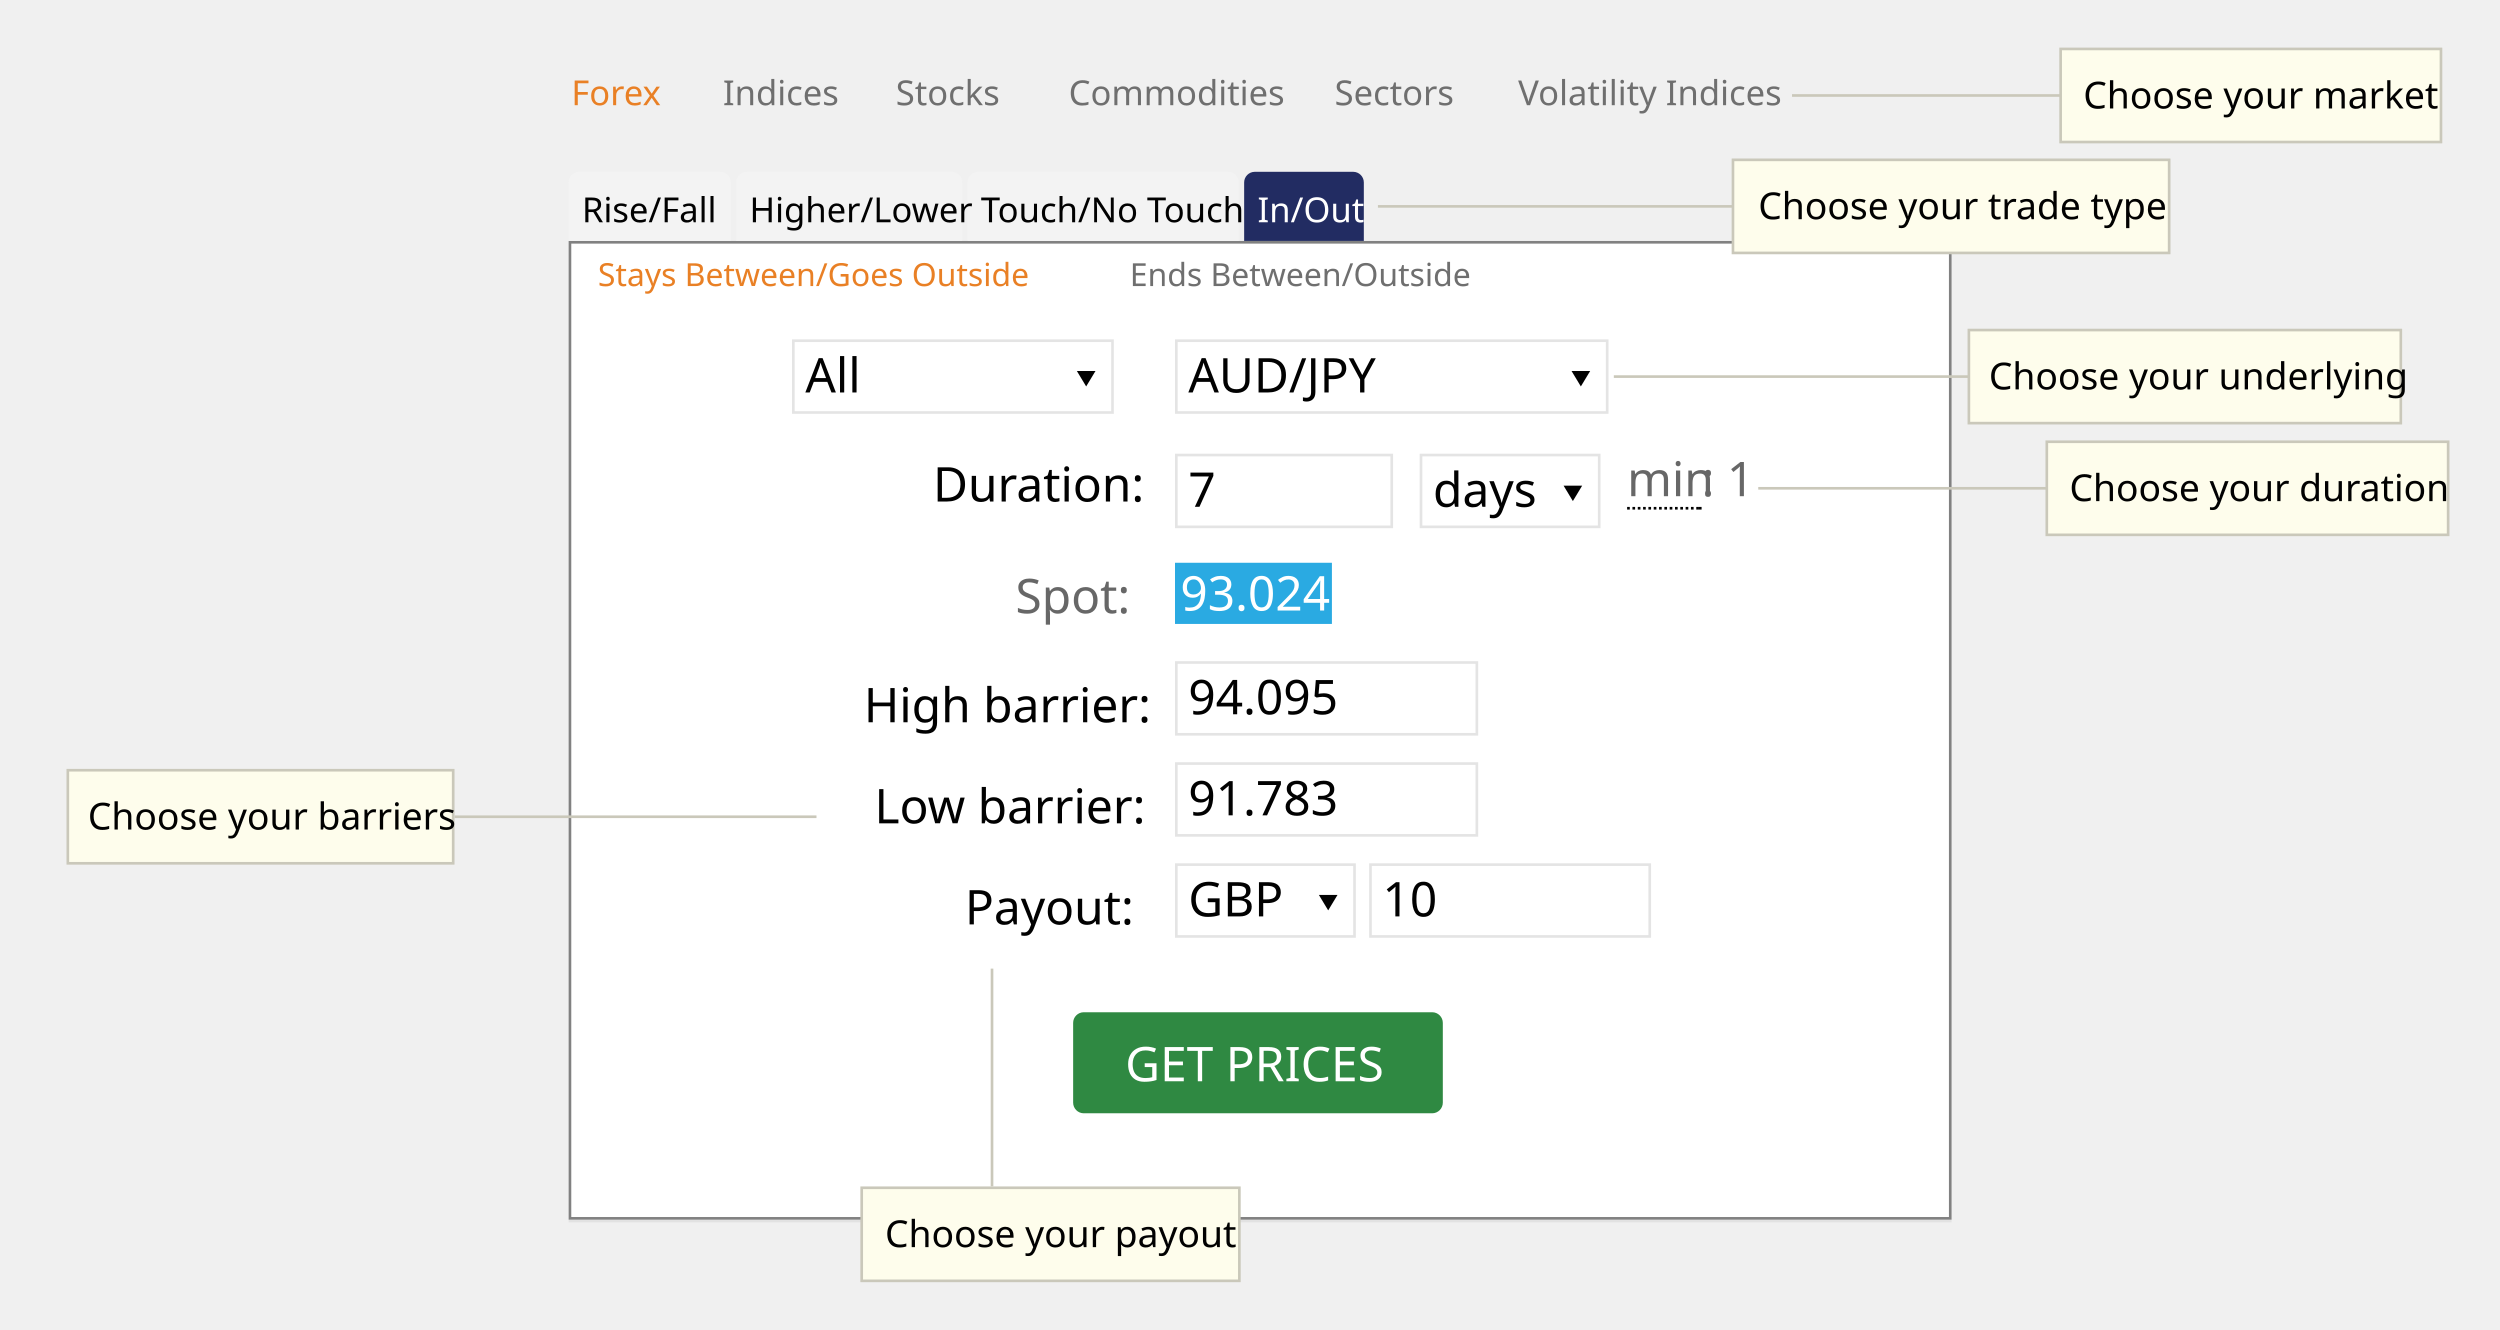
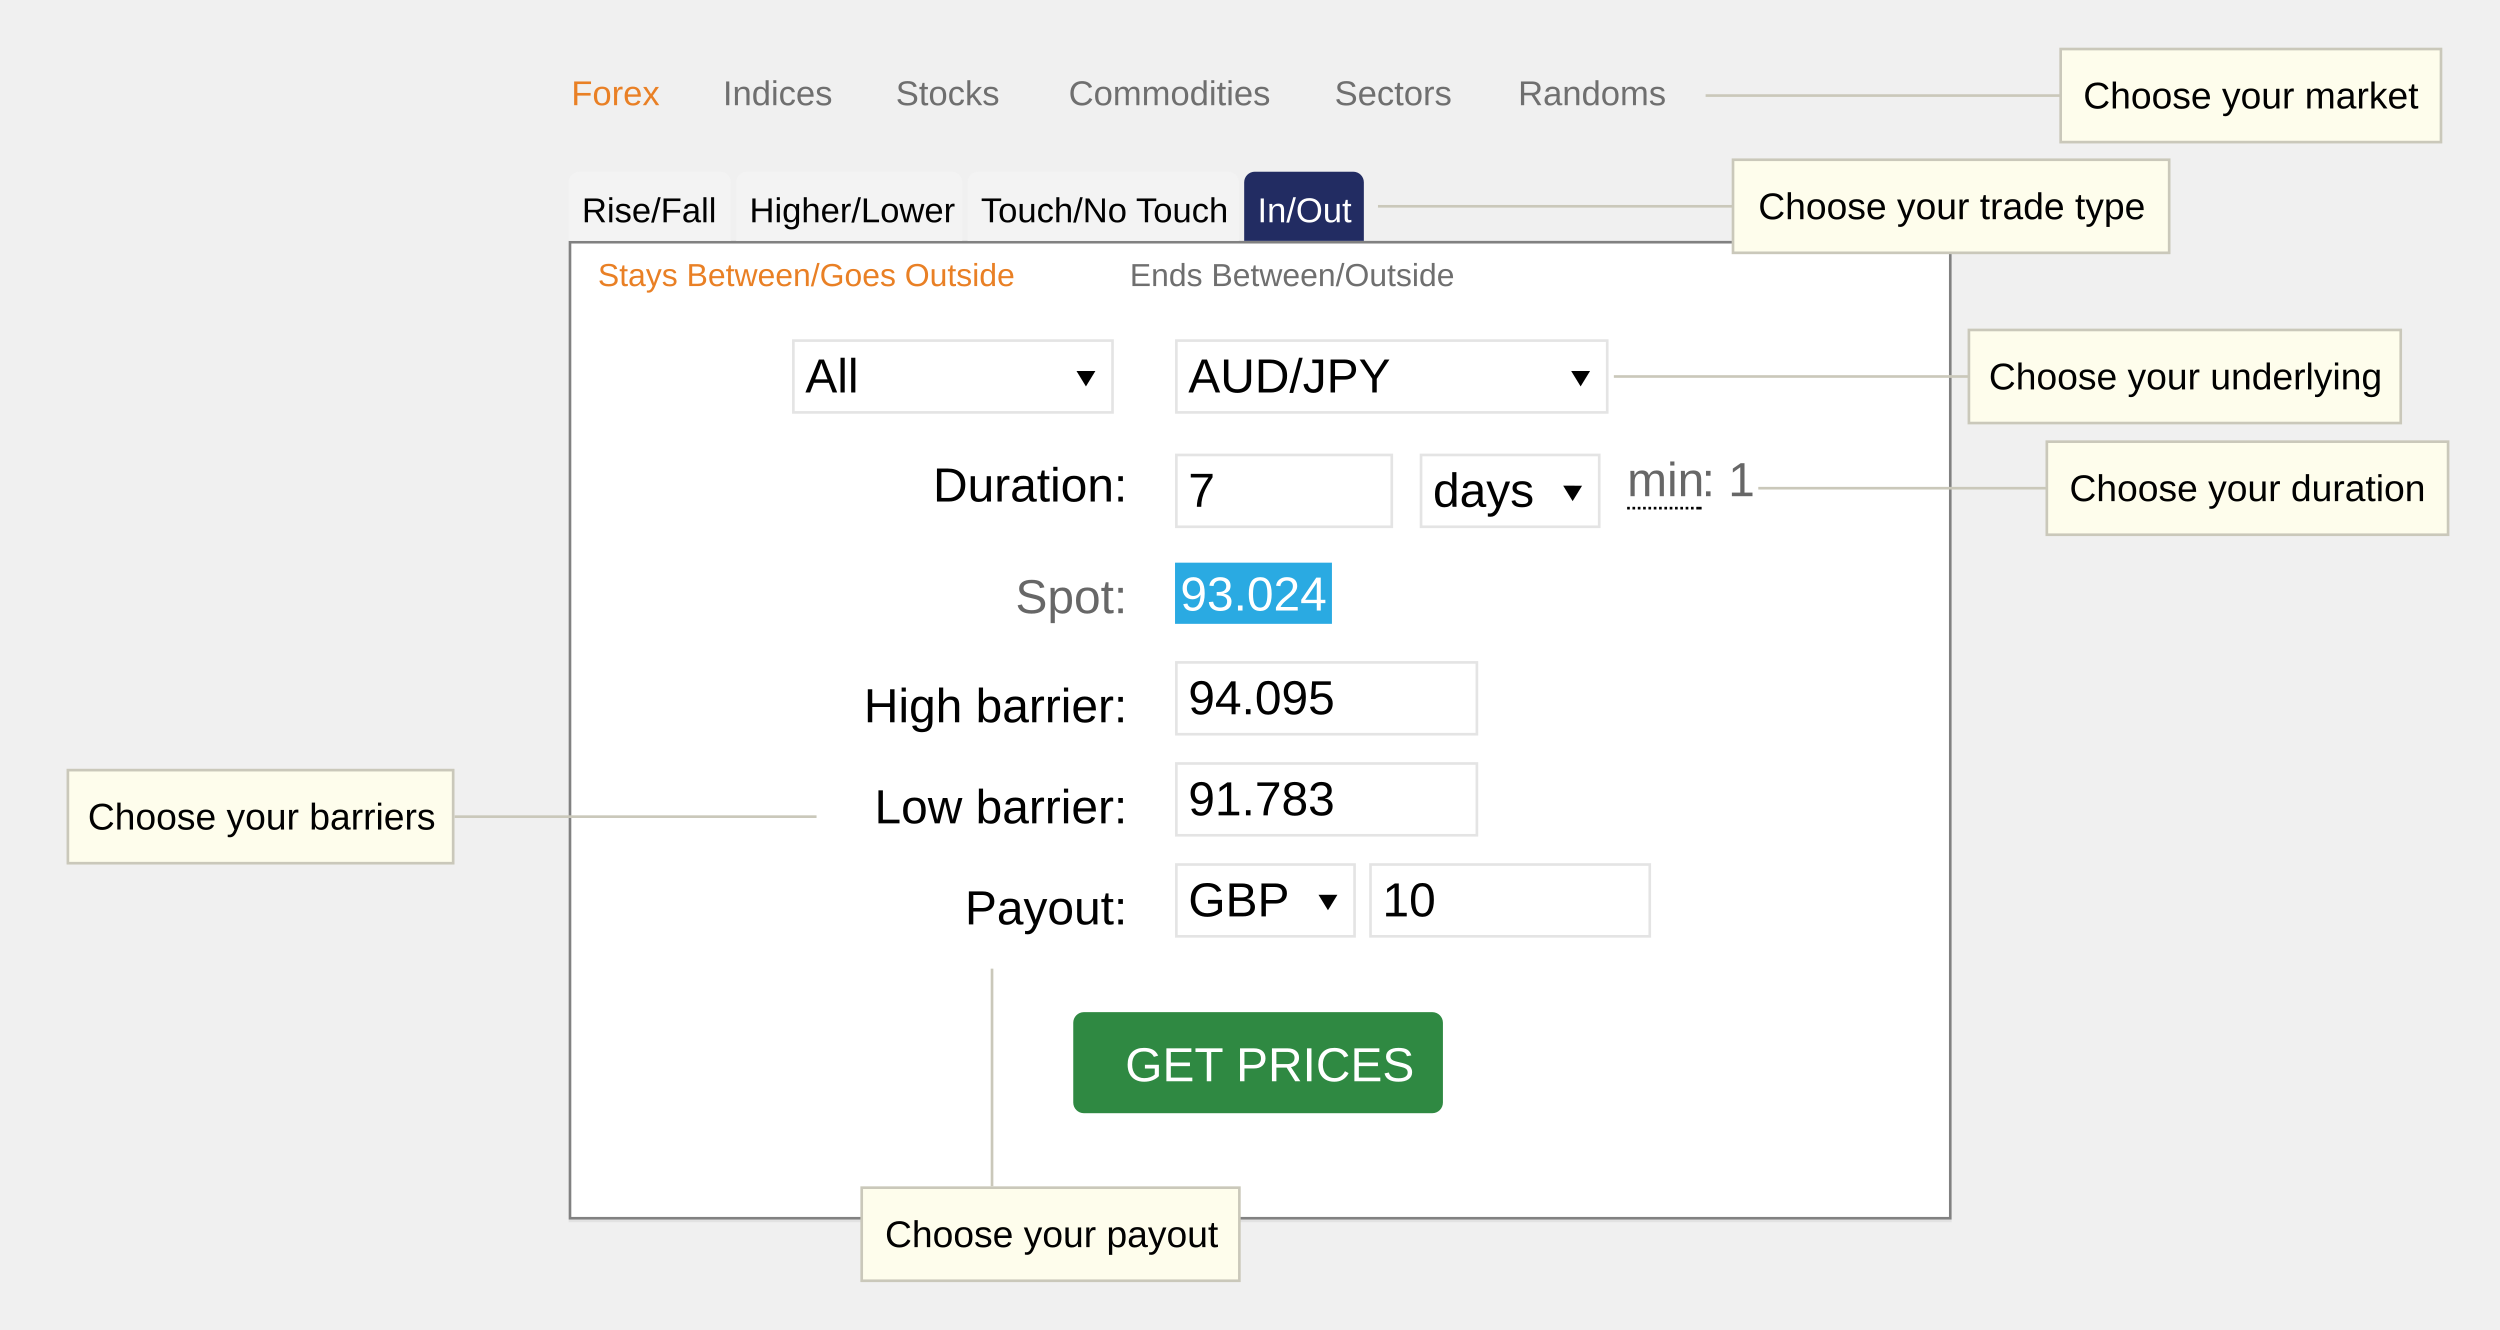
- <svg xmlns="http://www.w3.org/2000/svg" version="1.1" id="Layer_1" x="0px" y="0px" viewBox="0 0 940 500" style="enable-background:new 0 0 940 500;" xml:space="preserve">
-   <style type="text/css">
- 	.st0{fill:#FFFFFF;}
- 	.st1{fill:#E98025;}
- 	.st2{font-family:'ArialMT';}
- 	.st3{font-size:13px;}
- 	.st4{fill:#6F6F6F;}
- 	.st5{fill:#E2E2E2;}
- 	.st6{fill:#818181;}
- 	.st7{fill:#F3F3F3;}
- 	.st8{fill:#222C62;}
- 	.st9{fill:#010101;}
- 	.st10{fill:#E4E4E4;}
- 	.st11{font-size:18px;}
- 	.st12{fill:#676767;}
- 	.st13{fill:none;stroke:#010101;stroke-miterlimit:2;stroke-dasharray:1,1;stroke-dashoffset:1;}
- 	.st14{fill:#2AAAE2;}
- 	.st15{fill:#2F8942;}
- 	.st16{font-size:12px;}
- 	.st17{fill:none;stroke:#CAC8BA;}
- 	.st18{fill:#FEFDEC;}
- 	.st19{fill:#CAC8BA;}
- 	.st20{font-size:14px;}
- </style>
-   <path class="st0" d="M213.8,90.6h520v368h-520V90.6z" />
-   <text transform="matrix(1 0 0 1 214.811 39.565)" class="st1 st2 st3">Forex</text>
-   <text transform="matrix(1 0 0 1 271.811 39.565)" class="st4 st2 st3">Indices</text>
-   <text transform="matrix(1 0 0 1 336.811 39.565)" class="st4 st2 st3">Stocks</text>
-   <text transform="matrix(1 0 0 1 401.811 39.565)" class="st4 st2 st3">Commodities</text>
-   <text transform="matrix(1 0 0 1 501.81 39.565)" class="st4 st2 st3">Sectors</text>
-   <text transform="matrix(1 0 0 1 570.811 39.565)" class="st4 st2 st3">Volatility Indices</text>
-   <path class="st5" d="M213.8,458.6h520v1h-520V458.6" />
-   <path class="st6" d="M213.8,457.6h520v1h-520V457.6 M213.8,196.6h1v262h-1V196.6 M732.8,196.6h1v262h-1V196.6 M213.8,90.6h520v1  h-520V90.6 M213.8,90.6h1v343h-1V90.6 M732.8,90.6h1v343h-1V90.6 M213.8,90.6h520v1h-520V90.6" />
-   <path class="st7" d="M217.8,64.6h53c2.2,0,4,1.8,4,4v22h-61v-22C213.8,66.4,215.6,64.6,217.8,64.6 M280.8,64.6h77c2.2,0,4,1.8,4,4  v22h-85v-22C276.8,66.4,278.6,64.6,280.8,64.6 M367.8,64.6h94c2.2,0,4,1.8,4,4v22h-102v-22C363.8,66.4,365.6,64.6,367.8,64.6" />
-   <path class="st8" d="M471.8,64.6h37c2.2,0,4,1.8,4,4v22h-45v-22C467.8,66.4,469.6,64.6,471.8,64.6" />
-   <text transform="matrix(1 0 0 1 218.811 83.564)" class="st9 st2 st3">Rise/Fall</text>
-   <text transform="matrix(1 0 0 1 281.811 83.564)" class="st9 st2 st3">Higher/Lower</text>
-   <text transform="matrix(1 0 0 1 368.811 83.564)" class="st9 st2 st3">Touch/No Touch</text>
-   <text transform="matrix(1 0 0 1 472.81 83.564)" class="st0 st2 st3">In/Out</text>
-   <path class="st0" d="M297.8,127.6h121v28h-121V127.6" />
-   <path class="st10" d="M297.8,127.6h121v1h-121V127.6 M297.8,154.6h121v1h-121V154.6 M297.8,127.6h1v28h-1V127.6 M417.8,127.6h1v28  h-1V127.6" />
-   <text transform="matrix(1 0 0 1 302.811 147.565)" class="st9 st2 st11">All</text>
-   <text transform="matrix(1 0 0 1 350.811 188.565)" class="st9 st2 st11">Duration:</text>
-   <text transform="matrix(1 0 0 1 381.811 230.565)" class="st12 st2 st11">Spot:</text>
-   <text transform="matrix(1 0 0 1 324.811 271.565)" class="st9 st2 st11">High barrier:</text>
-   <text transform="matrix(1 0 0 1 328.811 309.565)" class="st9 st2 st11">Low barrier:</text>
-   <text transform="matrix(1 0 0 1 362.811 347.565)" class="st9 st2 st11">Payout:</text>
-   <path class="st0" d="M441.8,127.6h163v28h-163V127.6" />
-   <path class="st10" d="M441.8,127.6h163v1h-163V127.6 M441.8,154.6h163v1h-163V154.6 M441.8,127.6h1v28h-1V127.6 M603.8,127.6h1v28  h-1V127.6" />
-   <text transform="matrix(1 0 0 1 446.811 147.565)" class="st9 st2 st11">AUD/JPY</text>
-   <path class="st0" d="M441.8,170.6h82v28h-82V170.6" />
-   <path class="st10" d="M441.8,170.6h82v1h-82V170.6 M441.8,197.6h82v1h-82V197.6 M441.8,170.6h1v28h-1V170.6 M522.8,170.6h1v28h-1  V170.6" />
-   <text transform="matrix(1 0 0 1 446.811 190.565)" class="st9 st2 st11">7</text>
-   <path class="st0" d="M533.8,170.6h68v28h-68V170.6" />
-   <path class="st10" d="M533.8,170.6h68v1h-68V170.6 M533.8,197.6h68v1h-68V197.6 M533.8,170.6h1v28h-1V170.6 M600.8,170.6h1v28h-1  V170.6" />
-   <text transform="matrix(1 0 0 1 538.811 190.565)" class="st9 st2 st11">days</text>
-   <path class="st9" d="M611.8,190.6h1v1h-1V190.6 M638.8,190.6h1v1h-1V190.6" />
-   <path class="st13" d="M612.8,191.1h26" />
-   <text transform="matrix(1 0 0 1 611.811 186.565)" class="st12 st2 st11">min</text>
-   <text transform="matrix(1 0 0 1 639.811 186.565)" class="st12 st2 st11">: 1</text>
-   <path class="st14" d="M441.8,211.6h59v23h-59V211.6" />
-   <text transform="matrix(1 0 0 1 443.811 229.565)" class="st0 st2 st11">93.024</text>
-   <path class="st0" d="M441.8,248.6h114v28h-114V248.6" />
-   <path class="st10" d="M441.8,248.6h114v1h-114V248.6 M441.8,275.6h114v1h-114V275.6 M441.8,248.6h1v28h-1V248.6 M554.8,248.6h1v28  h-1V248.6" />
-   <text transform="matrix(1 0 0 1 446.811 268.565)" class="st9 st2 st11">94.095</text>
-   <path class="st0" d="M441.8,286.6h114v28h-114V286.6" />
-   <path class="st10" d="M441.8,286.6h114v1h-114V286.6 M441.8,313.6h114v1h-114V313.6 M441.8,286.6h1v28h-1V286.6 M554.8,286.6h1v28  h-1V286.6" />
-   <text transform="matrix(1 0 0 1 446.811 306.565)" class="st9 st2 st11">91.783</text>
-   <path class="st0" d="M441.8,324.6h68v28h-68V324.6" />
-   <path class="st10" d="M441.8,324.6h68v1h-68V324.6 M441.8,351.6h68v1h-68V351.6 M441.8,324.6h1v28h-1V324.6 M508.8,324.6h1v28h-1  V324.6" />
-   <text transform="matrix(1 0 0 1 446.811 344.565)" class="st9 st2 st11">GBP</text>
-   <path class="st0" d="M514.8,324.6h106v28h-106V324.6" />
-   <path class="st10" d="M514.8,324.6h106v1h-106V324.6 M514.8,351.6h106v1h-106V351.6 M514.8,324.6h1v28h-1V324.6 M619.8,324.6h1v28  h-1V324.6" />
-   <text transform="matrix(1 0 0 1 519.811 344.565)" class="st9 st2 st11">10</text>
-   <path class="st15" d="M407.5,380.6h131c2.2,0,4,1.8,4,4v30c0,2.2-1.8,4-4,4h-131c-2.2,0-4-1.8-4-4v-30  C403.5,382.4,405.3,380.6,407.5,380.6" />
-   <text transform="matrix(1 0 0 1 423.082 406.565)" class="st0 st2 st11">GET PRICES</text>
-   <text transform="matrix(1 0 0 1 224.811 107.564)" class="st1 st2 st16">Stays Between/Goes Outside</text>
-   <text transform="matrix(1 0 0 1 424.811 107.564)" class="st4 st2 st16">Ends Between/Outside</text>
-   <path class="st9" d="M411.9,139.5l-3.5,5.8l-3.5-5.8L411.9,139.5z M597.9,139.5l-3.5,5.8l-3.5-5.8L597.9,139.5z M594.9,182.6  l-3.5,5.8l-3.5-5.8L594.9,182.6z M502.9,336.5l-3.5,5.8l-3.5-5.8L502.9,336.5z" />
-   <path class="st17" d="M673.8,35.9h101.5" />
-   <path class="st18" d="M774.8,18.4h143v35h-143V18.4z" />
-   <path class="st19" d="M917.3,18.9v34h-142v-34H917.3 M918.3,17.9h-144v36h144V17.9z" />
-   <text transform="matrix(1 0 0 1 783.311 40.787)" class="st9 st2 st20">Choose your market</text>
-   <path class="st17" d="M606.8,141.6h134" />
-   <path class="st18" d="M740.3,124.1h162.4v35H740.3V124.1z" />
-   <path class="st19" d="M902.2,124.6v34H740.8v-34L902.2,124.6 M903.2,123.6H739.8v36h163.4V123.6z" />
-   <text transform="matrix(1 0 0 1 747.811 146.416)" class="st9 st2 st20">Choose your underlying</text>
-   <path class="st17" d="M661.1,183.6h109" />
-   <path class="st18" d="M769.6,166.1h150.9v35H769.6V166.1z" />
-   <path class="st19" d="M920,166.6v34H770.1v-34H920 M921,165.6H769.1v36H921L921,165.6z" />
-   <text transform="matrix(1 0 0 1 778.111 188.416)" class="st9 st2 st20">Choose your duration</text>
-   <path class="st17" d="M170.9,307.1H307" />
-   <path class="st18" d="M25.5,289.6h144.9v35H25.5V289.6z" />
-   <path class="st19" d="M169.9,290.1v34H26v-34H169.9 M170.9,289.1H25v36h145.9L170.9,289.1L170.9,289.1z" />
-   <text transform="matrix(1 0 0 1 33.025 311.915)" class="st9 st2 st20">Choose your barriers</text>
-   <path class="st17" d="M373,364.2v81.9" />
-   <path class="st18" d="M324,446.6h142v35H324V446.6z" />
-   <path class="st19" d="M465.5,447.1v34h-141v-34H465.5 M466.5,446.1h-143v36h143V446.1z" />
-   <text transform="matrix(1 0 0 1 332.762 468.915)" class="st9 st2 st20">Choose your payout</text>
-   <path class="st17" d="M518.1,77.6h134" />
-   <path class="st18" d="M651.6,60.1h164v35h-164V60.1z" />
-   <path class="st19" d="M815.1,60.6v34h-163v-34L815.1,60.6 M816.1,59.6h-165v36h165V59.6z" />
-   <text transform="matrix(1 0 0 1 661.111 82.416)" class="st9 st2 st20">Choose your trade type</text>
+ <svg xmlns="http://www.w3.org/2000/svg" width="940" height="500" viewBox="0 0 940 500">
+   <path fill="#fff" d="M213.81 90.564h520v368h-520z" />
+   <text transform="translate(214.811 39.565)" fill="#E98025" font-family="Arial" font-size="13">Forex</text>
+   <text transform="translate(271.811 39.565)" fill="#6F6F6F" font-family="Arial" font-size="13">Indices</text>
+   <text transform="translate(336.811 39.565)" fill="#6F6F6F" font-family="Arial" font-size="13">Stocks</text>
+   <text transform="translate(401.811 39.565)" fill="#6F6F6F" font-family="Arial" font-size="13">Commodities</text>
+   <text transform="translate(501.81 39.565)" fill="#6F6F6F" font-family="Arial" font-size="13">Sectors</text>
+   <text transform="translate(570.811 39.565)" fill="#6F6F6F" font-family="Arial" font-size="13">Randoms</text>
+   <path fill="#E2E2E2" d="M213.81 458.564h520v1h-520v-1" />
+   <path fill="#818181" d="M213.81 457.564h520v1h-520v-1m0-261h1v262h-1v-262m519 0h1v262h-1v-262m-519-106h520v1h-520v-1m0 0h1v343h-1v-343m519 0h1v343h-1v-343m-519 0h520v1h-520v-1" />
+   <path fill="#F3F3F3" d="M217.81 64.564h53c2.21 0 4 1.79 4 4v22h-61v-22c0-2.21 1.794-4 4-4m63 0h77c2.21 0 4 1.79 4 4v22h-85v-22c0-2.21 1.794-4 4-4m87 0h94c2.21 0 4 1.79 4 4v22h-102v-22c0-2.21 1.794-4 4-4" />
+   <path fill="#222C62" d="M471.81 64.564h37c2.21 0 4 1.79 4 4v22h-45v-22c0-2.21 1.794-4 4-4" />
+   <text transform="translate(218.811 83.564)" fill="#010101" font-family="Arial" font-size="13">Rise/Fall</text>
+   <text transform="translate(281.811 83.564)" fill="#010101" font-family="Arial" font-size="13">Higher/Lower</text>
+   <text transform="translate(368.811 83.564)" fill="#010101" font-family="Arial" font-size="13">Touch/No Touch</text>
+   <text transform="translate(472.81 83.564)" fill="#fff" font-family="Arial" font-size="13">In/Out</text>
+   <path fill="#fff" d="M297.81 127.564h121v28h-121v-28" />
+   <path fill="#E4E4E4" d="M297.81 127.564h121v1h-121v-1m0 27h121v1h-121v-1m0-27h1v28h-1v-28m120 0h1v28h-1v-28" />
+   <text transform="translate(302.811 147.565)" fill="#010101" font-family="Arial" font-size="18">All</text>
+   <text transform="translate(350.811 188.565)" fill="#010101" font-family="Arial" font-size="18">Duration:</text>
+   <text transform="translate(381.811 230.565)" fill="#676767" font-family="Arial" font-size="18">Spot:</text>
+   <text transform="translate(324.811 271.565)" fill="#010101" font-family="Arial" font-size="18">High barrier:</text>
+   <text transform="translate(328.811 309.565)" fill="#010101" font-family="Arial" font-size="18">Low barrier:</text>
+   <text transform="translate(362.811 347.565)" fill="#010101" font-family="Arial" font-size="18">Payout:</text>
+   <path fill="#fff" d="M441.81 127.564h163v28h-163v-28" />
+   <path fill="#E4E4E4" d="M441.81 127.564h163v1h-163v-1m0 27h163v1h-163v-1m0-27h1v28h-1v-28m162 0h1v28h-1v-28" />
+   <text transform="translate(446.811 147.565)" fill="#010101" font-family="Arial" font-size="18">AUD/JPY</text>
+   <path fill="#fff" d="M441.81 170.564h82v28h-82v-28" />
+   <path fill="#E4E4E4" d="M441.81 170.564h82v1h-82v-1m0 27h82v1h-82v-1m0-27h1v28h-1v-28m81 0h1v28h-1v-28" />
+   <text transform="translate(446.811 190.565)" fill="#010101" font-family="Arial" font-size="18">7</text>
+   <path fill="#fff" d="M533.81 170.564h68v28h-68v-28" />
+   <path fill="#E4E4E4" d="M533.81 170.564h68v1h-68v-1m0 27h68v1h-68v-1m0-27h1v28h-1v-28m67 0h1v28h-1v-28" />
+   <text transform="translate(538.811 190.565)" fill="#010101" font-family="Arial" font-size="18">days</text>
+   <path fill="#010101" d="M611.81 190.564h1v1h-1v-1m27 0h1v1h-1v-1" />
+   <path stroke="#010101" stroke-miterlimit="2" stroke-dasharray="1,1" stroke-dashoffset="1" fill="none" d="M612.81 191.064h26" />
+   <text transform="translate(611.811 186.565)" fill="#676767" font-family="Arial" font-size="18">min</text>
+   <text transform="translate(639.811 186.565)" fill="#676767" font-family="Arial" font-size="18">: 1</text>
+   <path fill="#2AAAE2" d="M441.81 211.564h59v23h-59v-23" />
+   <text transform="translate(443.811 229.565)" fill="#fff" font-family="Arial" font-size="18">93.024</text>
+   <path fill="#fff" d="M441.81 248.564h114v28h-114v-28" />
+   <path fill="#E4E4E4" d="M441.81 248.564h114v1h-114v-1m0 27h114v1h-114v-1m0-27h1v28h-1v-28m113 0h1v28h-1v-28" />
+   <text transform="translate(446.811 268.565)" fill="#010101" font-family="Arial" font-size="18">94.095</text>
+   <path fill="#fff" d="M441.81 286.564h114v28h-114v-28" />
+   <path fill="#E4E4E4" d="M441.81 286.564h114v1h-114v-1m0 27h114v1h-114v-1m0-27h1v28h-1v-28m113 0h1v28h-1v-28" />
+   <text transform="translate(446.811 306.565)" fill="#010101" font-family="Arial" font-size="18">91.783</text>
+   <path fill="#fff" d="M441.81 324.564h68v28h-68v-28" />
+   <path fill="#E4E4E4" d="M441.81 324.564h68v1h-68v-1m0 27h68v1h-68v-1m0-27h1v28h-1v-28m67 0h1v28h-1v-28" />
+   <text transform="translate(446.811 344.565)" fill="#010101" font-family="Arial" font-size="18">GBP</text>
+   <path fill="#fff" d="M514.81 324.564h106v28h-106v-28" />
+   <path fill="#E4E4E4" d="M514.81 324.564h106v1h-106v-1m0 27h106v1h-106v-1m0-27h1v28h-1v-28m105 0h1v28h-1v-28" />
+   <text transform="translate(519.811 344.565)" fill="#010101" font-family="Arial" font-size="18">10</text>
+   <path fill="#2F8942" d="M407.54 380.564h131c2.21 0 4 1.79 4 4v30c0 2.207-1.79 4-4 4h-131c-2.207 0-4-1.793-4-4v-30c0-2.21 1.793-4 4-4" />
+   <text transform="translate(423.082 406.565)" fill="#fff" font-family="Arial" font-size="18">GET PRICES</text>
+   <text transform="translate(224.811 107.564)" fill="#E98025" font-family="Arial" font-size="12">Stays Between/Goes Outside</text>
+   <text transform="translate(424.811 107.564)" fill="#6F6F6F" font-family="Arial" font-size="12">Ends Between/Outside</text>
+   <path fill="#010101" d="M411.86 139.5l-3.55 5.797-3.548-5.8zm186 0l-3.55 5.797-3.548-5.8zm-3 43.124l-3.55 5.798-3.548-5.8zm-92 153.83l-3.55 5.798-3.548-5.8z" />
+   <path stroke="#CAC8BA" fill="none" d="M641.31 35.936h134" />
+   <path fill="#FEFDEC" d="M774.81 18.436h143v35h-143z" />
+   <path fill="#CAC8BA" d="M917.31 18.936v34h-142v-34h142m1-1h-144v36h144v-36z" />
+   <text transform="translate(783.311 40.787)" fill="#010101" font-family="Arial" font-size="14">Choose your market</text>
+   <path stroke="#CAC8BA" fill="none" d="M606.81 141.564h134" />
+   <path fill="#FEFDEC" d="M740.31 124.064h162.364v35H740.31z" />
+   <path fill="#CAC8BA" d="M902.174 124.564v34H740.81v-34h161.364m1-1H739.81v36h163.364v-36z" />
+   <text transform="translate(747.811 146.416)" fill="#010101" font-family="Arial" font-size="14">Choose your underlying</text>
+   <path stroke="#CAC8BA" fill="none" d="M661.112 183.564h109" />
+   <path fill="#FEFDEC" d="M769.612 166.064h150.86v35h-150.86z" />
+   <path fill="#CAC8BA" d="M919.975 166.564v34H770.112v-34h149.863m1-1H769.112v36h151.86l.003-36z" />
+   <text transform="translate(778.111 188.416)" fill="#010101" font-family="Arial" font-size="14">Choose your duration</text>
+   <path stroke="#CAC8BA" fill="none" d="M170.89 307.064h136.135" />
+   <path fill="#FEFDEC" d="M25.525 289.564h144.863v35H25.525z" />
+   <path fill="#CAC8BA" d="M169.89 290.064v34H26.024v-34H169.89m1-1H25.024v36h145.863v-36z" />
+   <text transform="translate(33.025 311.915)" fill="#010101" font-family="Arial" font-size="14">Choose your barriers</text>
+   <path stroke="#CAC8BA" fill="none" d="M373.004 364.213v81.85" />
+   <path fill="#FEFDEC" d="M324.004 446.564h142v35h-142z" />
+   <path fill="#CAC8BA" d="M465.504 447.064v34h-141v-34h141m1-1h-143v36h143v-36z" />
+   <text transform="translate(332.762 468.915)" fill="#010101" font-family="Arial" font-size="14">Choose your payout</text>
+   <path stroke="#CAC8BA" fill="none" d="M518.112 77.564h134" />
+   <path fill="#FEFDEC" d="M651.612 60.064h164v35h-164z" />
+   <path fill="#CAC8BA" d="M815.112 60.564v34h-163v-34h163m1-1h-165v36h165v-36z" />
+   <text transform="translate(661.111 82.416)" fill="#010101" font-family="Arial" font-size="14">Choose your trade type</text>
</svg>
